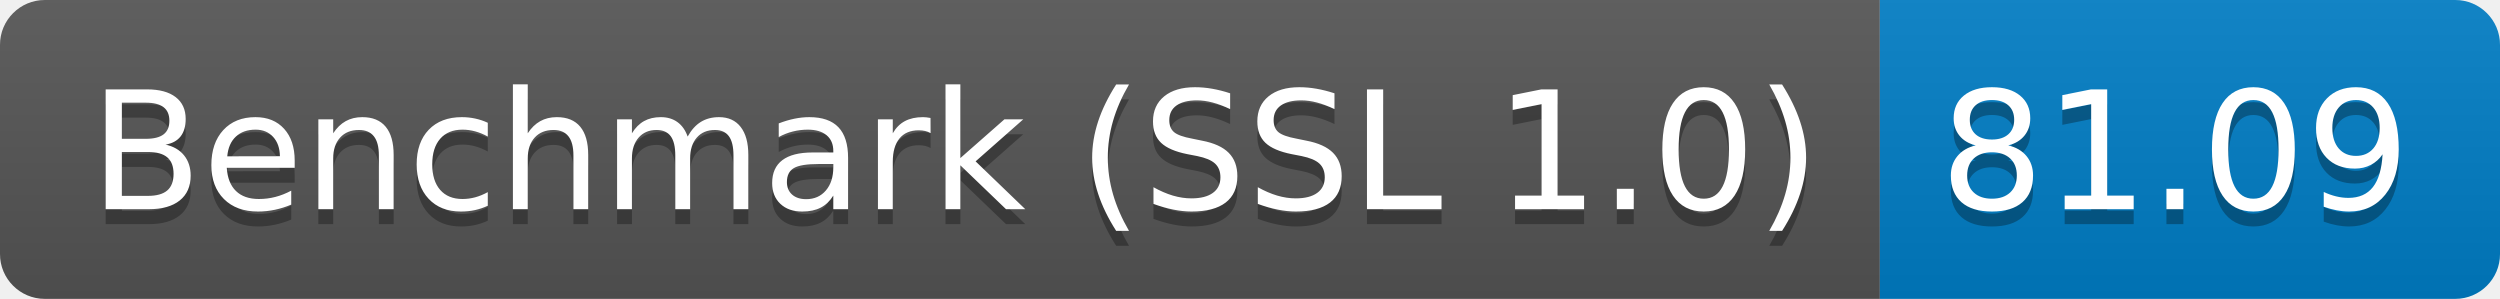
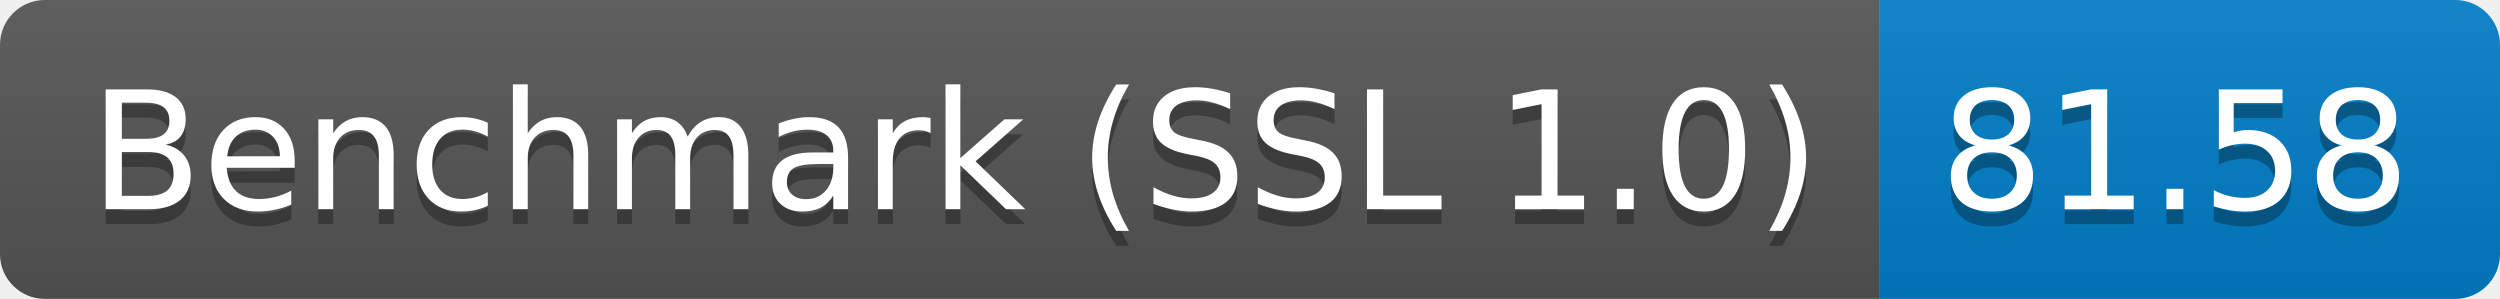
<svg xmlns="http://www.w3.org/2000/svg" height="20" width="167.3">
  <linearGradient id="smooth" x2="0" y2="100%">
    <stop offset="0" stop-color="#bbb" stop-opacity=".1" />
    <stop offset="1" stop-opacity=".1" />
  </linearGradient>
  <clipPath id="round">
    <rect fill="#fff" height="20" rx="3" width="167.3" />
  </clipPath>
  <g clip-path="url(#round)">
    <rect fill="#555" height="20" width="125.8" />
    <rect fill="#007ec6" height="20" width="41.5" x="125.8" />
    <rect fill="url(#smooth)" height="20" width="167.3" />
  </g>
  <g fill="#fff" font-family="DejaVu Sans,Verdana,Geneva,sans-serif" font-size="110" text-anchor="middle">
    <text fill="#010101" fill-opacity=".3" lengthAdjust="spacing" textLength="1158.0" transform="scale(0.1)" x="639.0" y="150">Benchmark (SSL 1.0)</text>
    <text lengthAdjust="spacing" textLength="1158.0" transform="scale(0.1)" x="639.0" y="140">Benchmark (SSL 1.0)</text>
-     <text fill="#010101" fill-opacity=".3" lengthAdjust="spacing" textLength="315.0" transform="scale(0.1)" x="1455.5" y="150">81.09</text>
-     <text lengthAdjust="spacing" textLength="315.0" transform="scale(0.1)" x="1455.5" y="140">81.09</text>
+     <text fill="#010101" fill-opacity=".3" lengthAdjust="spacing" textLength="315.0" transform="scale(0.1)" x="1455.5" y="150">81.58</text>
+     <text lengthAdjust="spacing" textLength="315.0" transform="scale(0.1)" x="1455.5" y="140">81.58</text>
  </g>
</svg>
